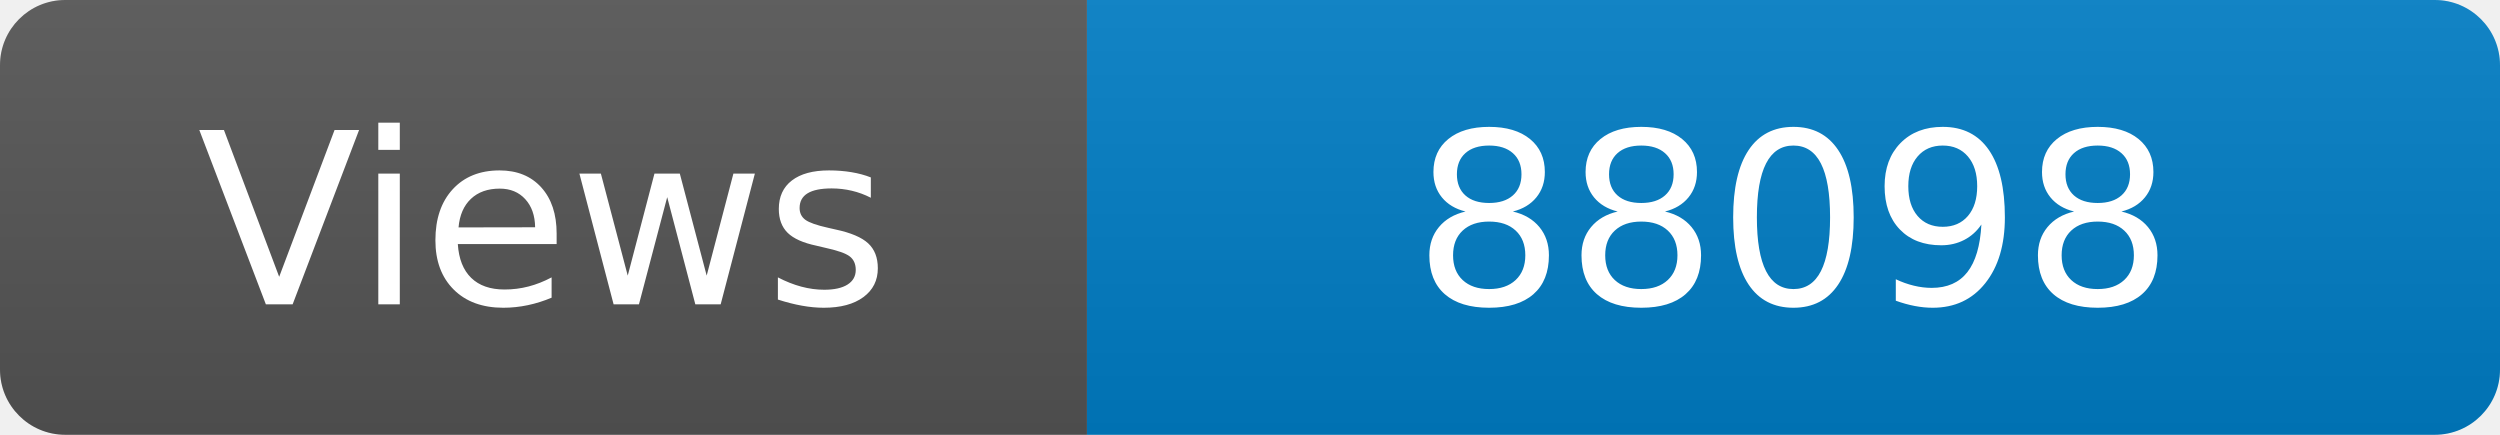
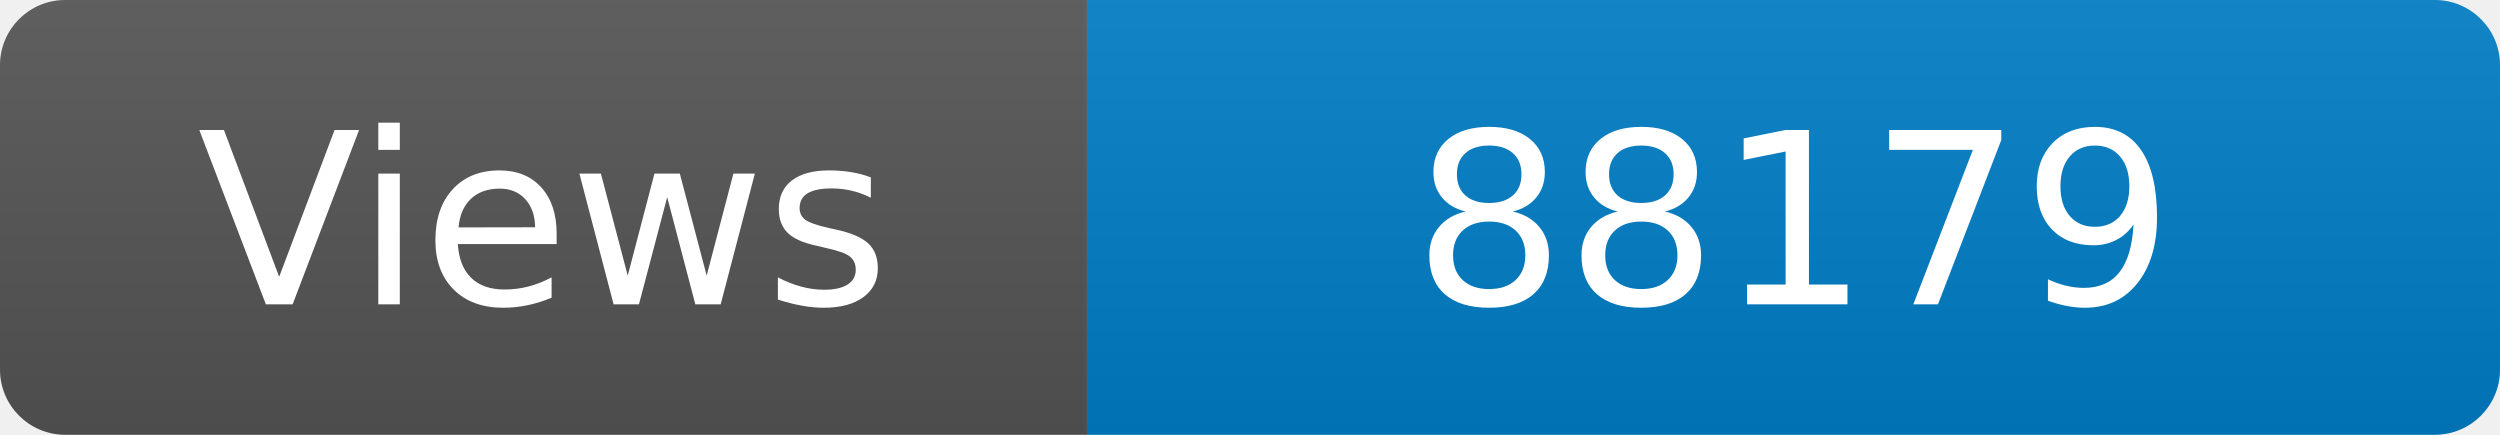
<svg xmlns="http://www.w3.org/2000/svg" width="115" height="20" role="img" aria-label="Maintained?: yes">
  <linearGradient id="s" x2="0" y2="100%">
    <stop offset="0" stop-color="#bbb" stop-opacity=".1" />
    <stop offset="1" stop-opacity=".1" />
  </linearGradient>
  <clipPath id="r">
    <rect width="115" height="20" rx="3" fill="#fff" />
  </clipPath>
  <g clip-path="url(#r)">
    <rect width="50" height="20" fill="#555" />
    <rect x="50" width="160" height="20" fill="#007ec6" />
    <rect width="115" height="20" fill="url(#s)" />
  </g>
  <g fill="#fff" text-anchor="middle" font-family="Verdana,Geneva,DejaVu Sans,sans-serif" font-size="110">
    <text x="250" y="140" transform="scale(.1)" fill="#fff">Views</text>
-     <text x="825" y="140" transform="scale(.1)" fill="#fff">88098</text>
+     <text x="825" y="140" transform="scale(.1)" fill="#fff">88179</text>
  </g>
</svg>
